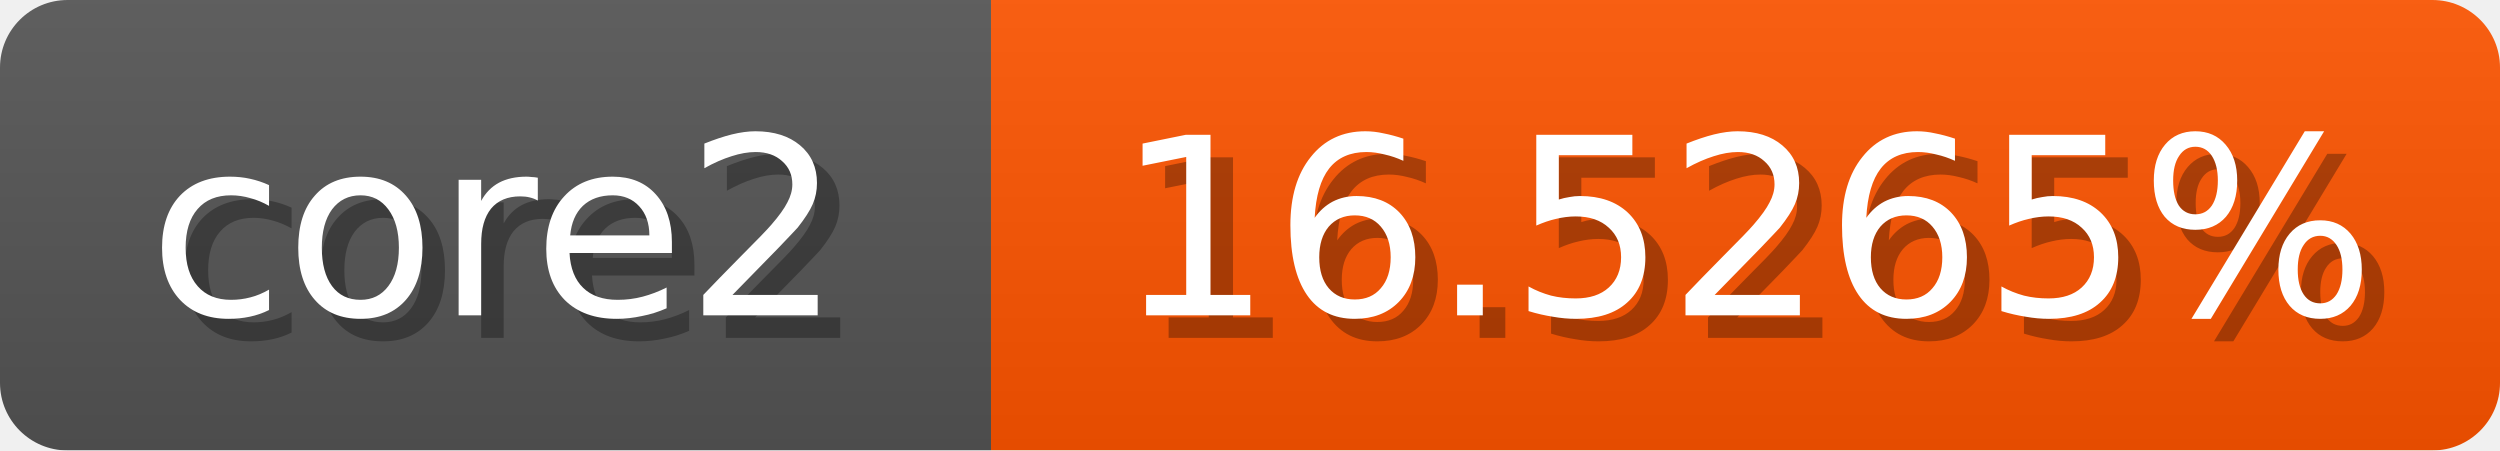
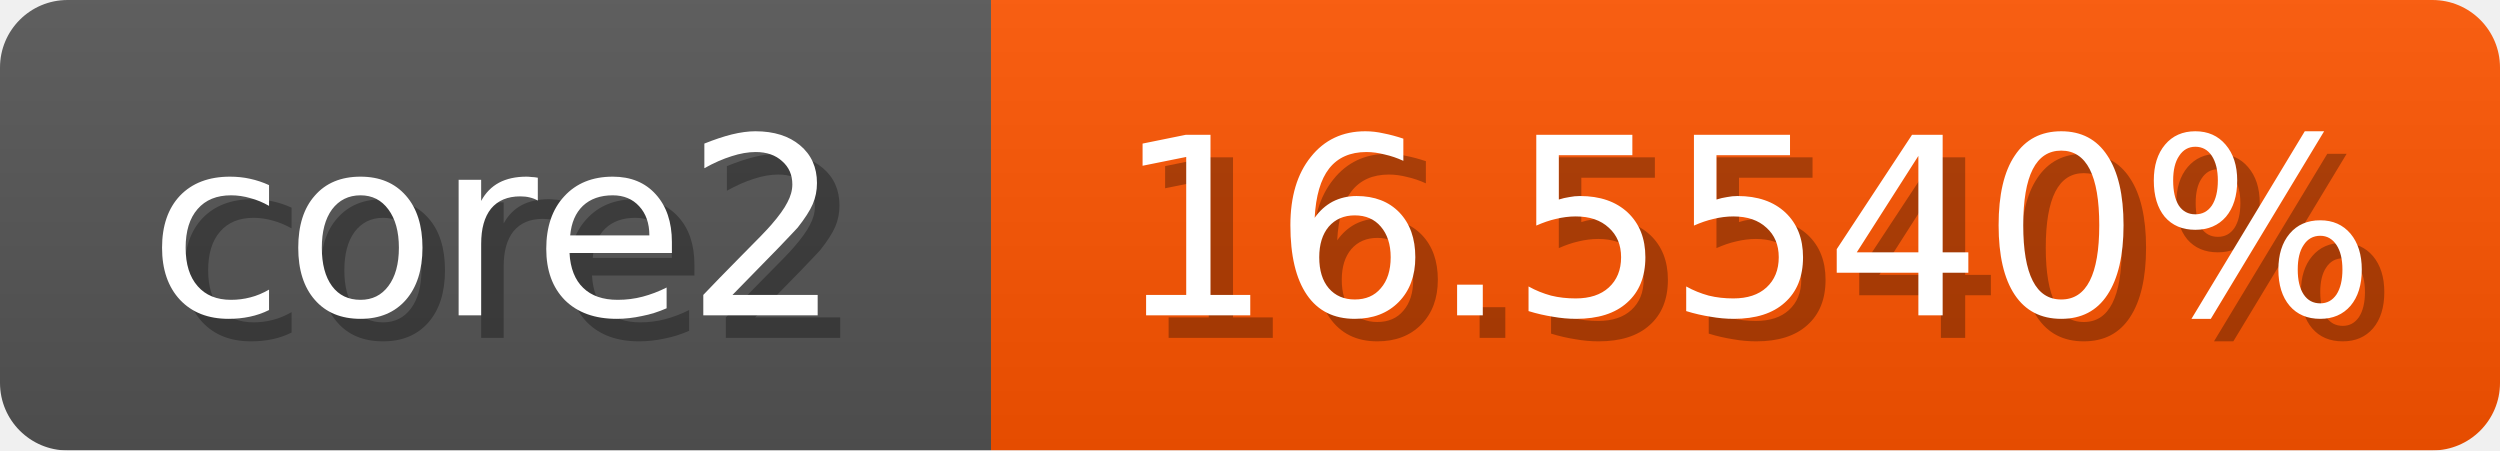
<svg xmlns="http://www.w3.org/2000/svg" width="111" height="20">
  <linearGradient id="b" x2="0" y2="100%">
    <stop offset="0" stop-color="#bbb" stop-opacity=".1" />
    <stop offset="1" stop-opacity=".1" />
  </linearGradient>
  <mask id="anybadge_1">
    <rect width="111" height="20" rx="3" fill="#fff" />
  </mask>
  <g mask="url(#anybadge_1)">
    <path fill="#555" d="M0 0h44v20H0z" />
    <path fill="#ff5500" d="M44 0h67v20H44z" />
    <path fill="url(#b)" d="M0 0h111v20H0z" />
  </g>
  <g fill="#fff" text-anchor="middle" font-family="DejaVu Sans,Verdana,Geneva,sans-serif" font-size="11">
    <text x="23.0" y="15" fill="#010101" fill-opacity=".3">core2</text>
    <text x="22.0" y="14">core2</text>
  </g>
  <g fill="#fff" text-anchor="middle" font-family="DejaVu Sans,Verdana,Geneva,sans-serif" font-size="11">
-     <text x="78.5" y="15" fill="#010101" fill-opacity=".3">16.5265%</text>
-     <text x="77.5" y="14">16.5265%</text>
+     <text x="78.5" y="15" fill="#010101" fill-opacity=".3">16.5540%</text>
+     <text x="77.5" y="14">16.5540%</text>
  </g>
</svg>
